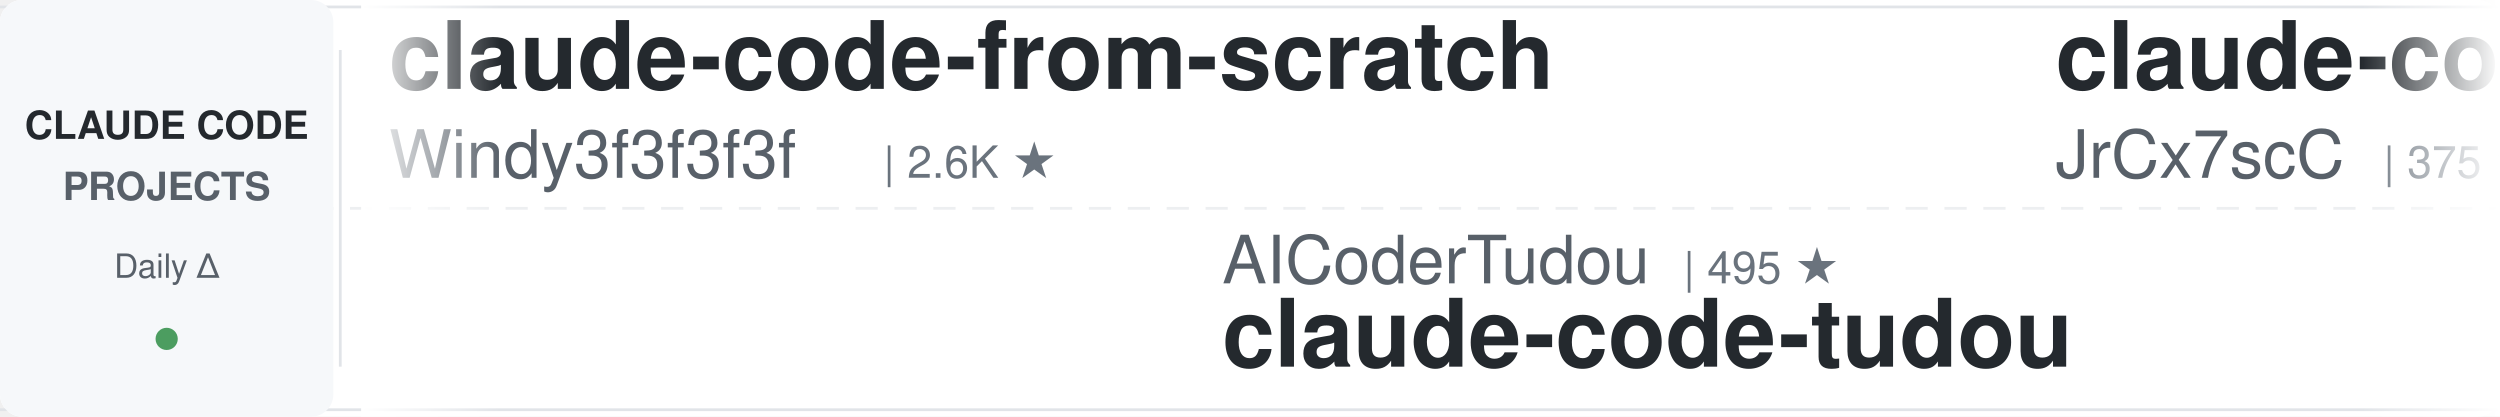
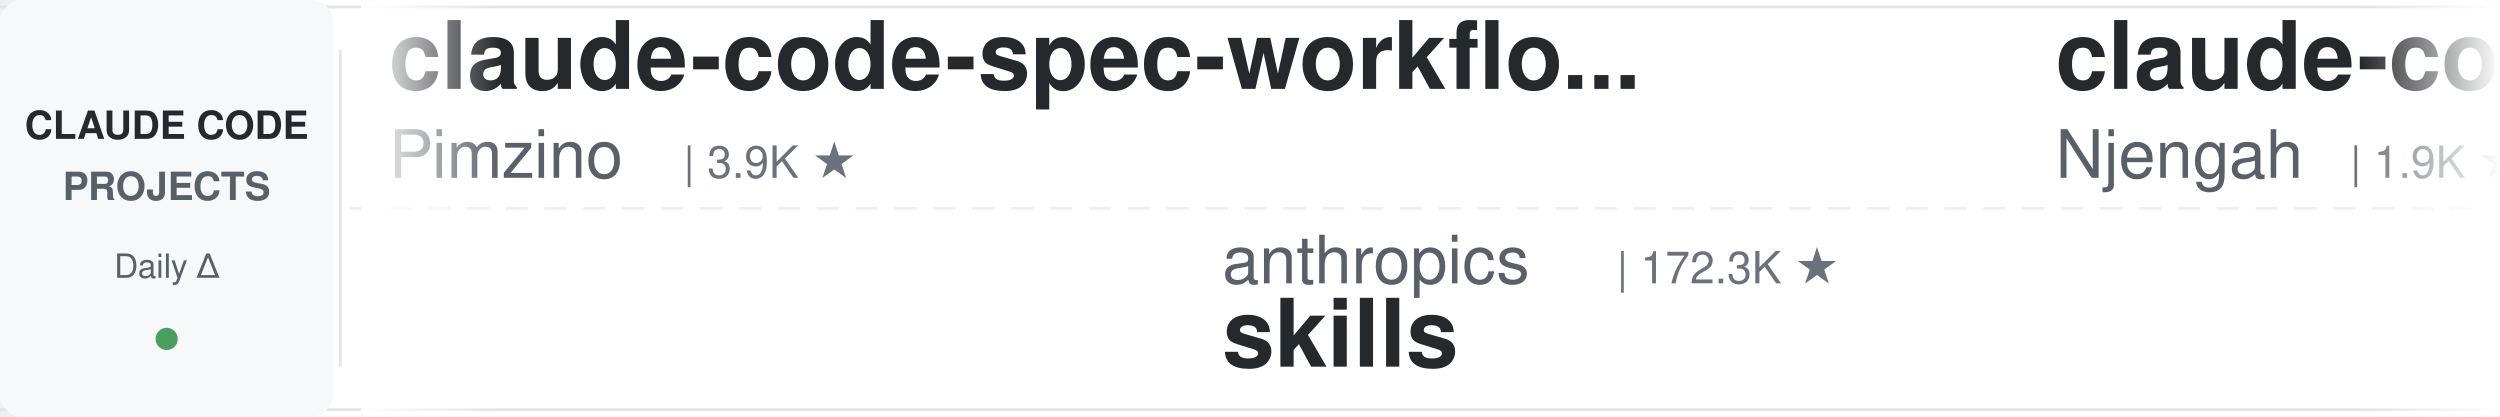
<svg xmlns="http://www.w3.org/2000/svg" width="900" height="150">
  <defs>
    <linearGradient id="leftFade" x1="0%" y1="0%" x2="100%" y2="0%">
      <stop offset="0%" style="stop-color:#ffffff;stop-opacity:1" />
      <stop offset="100%" style="stop-color:#ffffff;stop-opacity:0" />
    </linearGradient>
    <linearGradient id="rightFade" x1="0%" y1="0%" x2="100%" y2="0%">
      <stop offset="0%" style="stop-color:#ffffff;stop-opacity:0" />
      <stop offset="100%" style="stop-color:#ffffff;stop-opacity:1" />
    </linearGradient>
  </defs>
  <rect width="900" height="150" fill="#ffffff" rx="8" />
  <rect x="0" y="2" width="900" height="1" fill="#e1e4e8" />
  <rect x="0" y="147" width="900" height="1" fill="#e1e4e8" />
  <line x1="0" y1="75" x2="900" y2="75" stroke="#e1e4e8" stroke-width="1" stroke-dasharray="8 6" opacity="0.6" />
  <rect x="0" y="0" width="120" height="150" fill="#f6f8fa" rx="8" />
  <text x="60" y="50" font-family="-apple-system, BlinkMacSystemFont, 'Segoe UI', Helvetica, Arial, sans-serif" font-size="14" font-weight="600" fill="#24292e" text-anchor="middle">CLAUDE CODE</text>
  <text x="60" y="72" font-family="-apple-system, BlinkMacSystemFont, 'Segoe UI', Helvetica, Arial, sans-serif" font-size="14" font-weight="600" fill="#586069" text-anchor="middle">PROJECTS</text>
  <text x="60" y="100" font-family="-apple-system, BlinkMacSystemFont, 'Segoe UI', Helvetica, Arial, sans-serif" font-size="12" font-weight="500" fill="#586069" text-anchor="middle">Daily Δ</text>
  <circle cx="60" cy="122" r="4" fill="#22863a" opacity="0.8" />
  <rect x="122" y="18" width="1" height="114" fill="#e1e4e8" />
  <clipPath id="tickerClip">
    <rect x="130" y="0" width="770" height="150" />
  </clipPath>
  <g clip-path="url(#tickerClip)">
    <g id="tickerItems">
      <animateTransform attributeName="transform" attributeType="XML" type="translate" from="0 0" to="-3000 0" dur="54s" repeatCount="indefinite" />
      <g transform="translate(0, 0)">
-         <text x="140" y="32" font-family="-apple-system, BlinkMacSystemFont, 'Segoe UI', Helvetica, Arial, sans-serif" font-size="34" font-weight="600" fill="#24292e">claude-code-from-scratch</text>
-         <text x="140" y="64" font-family="-apple-system, BlinkMacSystemFont, 'Segoe UI', Helvetica, Arial, sans-serif" font-size="24" font-weight="400" fill="#586069">Windy3f3f3f3f</text>
-         <text x="318" y="64" font-family="-apple-system, BlinkMacSystemFont, 'Segoe UI', Helvetica, Arial, sans-serif" font-size="16" font-weight="500" fill="#6a737d">| 2.6K ★</text>
+         <text x="140" y="32" font-family="-apple-system, BlinkMacSystemFont, 'Segoe UI', Helvetica, Arial, sans-serif" font-size="34" font-weight="600" fill="#24292e">claude-code-spec-workflo...</text>
+         <text x="140" y="64" font-family="-apple-system, BlinkMacSystemFont, 'Segoe UI', Helvetica, Arial, sans-serif" font-size="24" font-weight="400" fill="#586069">Pimzino</text>
+         <text x="246" y="64" font-family="-apple-system, BlinkMacSystemFont, 'Segoe UI', Helvetica, Arial, sans-serif" font-size="16" font-weight="500" fill="#6a737d">| 3.9K ★</text>
      </g>
      <g transform="translate(300, 0)">
-         <text x="140" y="102" font-family="-apple-system, BlinkMacSystemFont, 'Segoe UI', Helvetica, Arial, sans-serif" font-size="24" font-weight="400" fill="#586069">AICoderTudou</text>
-         <text x="306" y="102" font-family="-apple-system, BlinkMacSystemFont, 'Segoe UI', Helvetica, Arial, sans-serif" font-size="16" font-weight="500" fill="#6a737d">| 495 ★</text>
-         <text x="140" y="132" font-family="-apple-system, BlinkMacSystemFont, 'Segoe UI', Helvetica, Arial, sans-serif" font-size="34" font-weight="600" fill="#24292e">claude-code-tudou</text>
+         <text x="140" y="102" font-family="-apple-system, BlinkMacSystemFont, 'Segoe UI', Helvetica, Arial, sans-serif" font-size="24" font-weight="400" fill="#586069">anthropics</text>
+         <text x="282" y="102" font-family="-apple-system, BlinkMacSystemFont, 'Segoe UI', Helvetica, Arial, sans-serif" font-size="16" font-weight="500" fill="#6a737d">| 172.3K ★</text>
+         <text x="140" y="132" font-family="-apple-system, BlinkMacSystemFont, 'Segoe UI', Helvetica, Arial, sans-serif" font-size="34" font-weight="600" fill="#24292e">skills</text>
      </g>
      <g transform="translate(600, 0)">
-         <text x="140" y="32" font-family="-apple-system, BlinkMacSystemFont, 'Segoe UI', Helvetica, Arial, sans-serif" font-size="34" font-weight="600" fill="#24292e">claude-code-source</text>
-         <text x="140" y="64" font-family="-apple-system, BlinkMacSystemFont, 'Segoe UI', Helvetica, Arial, sans-serif" font-size="24" font-weight="400" fill="#586069">JrCx7scC</text>
-         <text x="258" y="64" font-family="-apple-system, BlinkMacSystemFont, 'Segoe UI', Helvetica, Arial, sans-serif" font-size="16" font-weight="500" fill="#6a737d">| 375 ★</text>
+         <text x="140" y="32" font-family="-apple-system, BlinkMacSystemFont, 'Segoe UI', Helvetica, Arial, sans-serif" font-size="34" font-weight="600" fill="#24292e">claude-code-cheat-sheet</text>
+         <text x="140" y="64" font-family="-apple-system, BlinkMacSystemFont, 'Segoe UI', Helvetica, Arial, sans-serif" font-size="24" font-weight="400" fill="#586069">Njengah</text>
+         <text x="246" y="64" font-family="-apple-system, BlinkMacSystemFont, 'Segoe UI', Helvetica, Arial, sans-serif" font-size="16" font-weight="500" fill="#6a737d">| 1.9K ★</text>
      </g>
      <g transform="translate(900, 0)">
-         <text x="140" y="102" font-family="-apple-system, BlinkMacSystemFont, 'Segoe UI', Helvetica, Arial, sans-serif" font-size="24" font-weight="400" fill="#586069">andrew-kramer-inno</text>
-         <text x="378" y="102" font-family="-apple-system, BlinkMacSystemFont, 'Segoe UI', Helvetica, Arial, sans-serif" font-size="16" font-weight="500" fill="#6a737d">| 594 ★</text>
-         <text x="140" y="132" font-family="-apple-system, BlinkMacSystemFont, 'Segoe UI', Helvetica, Arial, sans-serif" font-size="34" font-weight="600" fill="#24292e">claude-code-source-build</text>
-       </g>
-       <g transform="translate(1200, 0)">
-         <text x="140" y="32" font-family="-apple-system, BlinkMacSystemFont, 'Segoe UI', Helvetica, Arial, sans-serif" font-size="34" font-weight="600" fill="#24292e">claude-code-base-action</text>
-         <text x="140" y="64" font-family="-apple-system, BlinkMacSystemFont, 'Segoe UI', Helvetica, Arial, sans-serif" font-size="24" font-weight="400" fill="#586069">anthropics</text>
-         <text x="282" y="64" font-family="-apple-system, BlinkMacSystemFont, 'Segoe UI', Helvetica, Arial, sans-serif" font-size="16" font-weight="500" fill="#6a737d">| 959 ★</text>
-       </g>
-       <g transform="translate(1500, 0)">
        <text x="140" y="102" font-family="-apple-system, BlinkMacSystemFont, 'Segoe UI', Helvetica, Arial, sans-serif" font-size="24" font-weight="400" fill="#586069">krusemediallc</text>
        <text x="318" y="102" font-family="-apple-system, BlinkMacSystemFont, 'Segoe UI', Helvetica, Arial, sans-serif" font-size="16" font-weight="500" fill="#6a737d">| 1.4K ★</text>
        <text x="140" y="132" font-family="-apple-system, BlinkMacSystemFont, 'Segoe UI', Helvetica, Arial, sans-serif" font-size="34" font-weight="600" fill="#24292e">arcads-claude-code</text>
      </g>
+       <g transform="translate(1200, 0)">
+         <text x="140" y="32" font-family="-apple-system, BlinkMacSystemFont, 'Segoe UI', Helvetica, Arial, sans-serif" font-size="34" font-weight="600" fill="#24292e">claude-code-from-source</text>
+         <text x="140" y="64" font-family="-apple-system, BlinkMacSystemFont, 'Segoe UI', Helvetica, Arial, sans-serif" font-size="24" font-weight="400" fill="#586069">alejandrobalderas</text>
+         <text x="366" y="64" font-family="-apple-system, BlinkMacSystemFont, 'Segoe UI', Helvetica, Arial, sans-serif" font-size="16" font-weight="500" fill="#6a737d">| 2.8K ★</text>
+       </g>
+       <g transform="translate(1500, 0)">
+         <text x="140" y="102" font-family="-apple-system, BlinkMacSystemFont, 'Segoe UI', Helvetica, Arial, sans-serif" font-size="24" font-weight="400" fill="#586069">Yeachan-Heo</text>
+         <text x="294" y="102" font-family="-apple-system, BlinkMacSystemFont, 'Segoe UI', Helvetica, Arial, sans-serif" font-size="16" font-weight="500" fill="#6a737d">| 38.9K ★</text>
+         <text x="140" y="132" font-family="-apple-system, BlinkMacSystemFont, 'Segoe UI', Helvetica, Arial, sans-serif" font-size="34" font-weight="600" fill="#24292e">oh-my-claudecode</text>
+       </g>
      <g transform="translate(1800, 0)">
-         <text x="140" y="32" font-family="-apple-system, BlinkMacSystemFont, 'Segoe UI', Helvetica, Arial, sans-serif" font-size="34" font-weight="600" fill="#24292e">free-claude-code</text>
-         <text x="140" y="64" font-family="-apple-system, BlinkMacSystemFont, 'Segoe UI', Helvetica, Arial, sans-serif" font-size="24" font-weight="400" fill="#586069">Alishahryar1</text>
-         <text x="306" y="64" font-family="-apple-system, BlinkMacSystemFont, 'Segoe UI', Helvetica, Arial, sans-serif" font-size="16" font-weight="500" fill="#6a737d">| 51.2K ★</text>
+         <text x="140" y="32" font-family="-apple-system, BlinkMacSystemFont, 'Segoe UI', Helvetica, Arial, sans-serif" font-size="34" font-weight="600" fill="#24292e">claude-code-book</text>
+         <text x="140" y="64" font-family="-apple-system, BlinkMacSystemFont, 'Segoe UI', Helvetica, Arial, sans-serif" font-size="24" font-weight="400" fill="#586069">lintsinghua</text>
+         <text x="294" y="64" font-family="-apple-system, BlinkMacSystemFont, 'Segoe UI', Helvetica, Arial, sans-serif" font-size="16" font-weight="500" fill="#6a737d">| 4.2K ★</text>
      </g>
      <g transform="translate(2100, 0)">
-         <text x="140" y="102" font-family="-apple-system, BlinkMacSystemFont, 'Segoe UI', Helvetica, Arial, sans-serif" font-size="24" font-weight="400" fill="#586069">alejandrobalderas</text>
-         <text x="366" y="102" font-family="-apple-system, BlinkMacSystemFont, 'Segoe UI', Helvetica, Arial, sans-serif" font-size="16" font-weight="500" fill="#6a737d">| 2.8K ★</text>
-         <text x="140" y="132" font-family="-apple-system, BlinkMacSystemFont, 'Segoe UI', Helvetica, Arial, sans-serif" font-size="34" font-weight="600" fill="#24292e">claude-code-from-source</text>
+         <text x="140" y="102" font-family="-apple-system, BlinkMacSystemFont, 'Segoe UI', Helvetica, Arial, sans-serif" font-size="24" font-weight="400" fill="#586069">FlorianBruniaux</text>
+         <text x="342" y="102" font-family="-apple-system, BlinkMacSystemFont, 'Segoe UI', Helvetica, Arial, sans-serif" font-size="16" font-weight="500" fill="#6a737d">| 5.8K ★</text>
+         <text x="140" y="132" font-family="-apple-system, BlinkMacSystemFont, 'Segoe UI', Helvetica, Arial, sans-serif" font-size="34" font-weight="600" fill="#24292e">claude-code-ultimate-gui...</text>
      </g>
      <g transform="translate(2400, 0)">
-         <text x="140" y="32" font-family="-apple-system, BlinkMacSystemFont, 'Segoe UI', Helvetica, Arial, sans-serif" font-size="34" font-weight="600" fill="#24292e">claude-code-best-practic...</text>
-         <text x="140" y="64" font-family="-apple-system, BlinkMacSystemFont, 'Segoe UI', Helvetica, Arial, sans-serif" font-size="24" font-weight="400" fill="#586069">shanraisshan</text>
-         <text x="306" y="64" font-family="-apple-system, BlinkMacSystemFont, 'Segoe UI', Helvetica, Arial, sans-serif" font-size="16" font-weight="500" fill="#6a737d">| 65.3K ★</text>
+         <text x="140" y="32" font-family="-apple-system, BlinkMacSystemFont, 'Segoe UI', Helvetica, Arial, sans-serif" font-size="34" font-weight="600" fill="#24292e">learn-claude-code</text>
+         <text x="140" y="64" font-family="-apple-system, BlinkMacSystemFont, 'Segoe UI', Helvetica, Arial, sans-serif" font-size="24" font-weight="400" fill="#586069">shareAI-lab</text>
+         <text x="294" y="64" font-family="-apple-system, BlinkMacSystemFont, 'Segoe UI', Helvetica, Arial, sans-serif" font-size="16" font-weight="500" fill="#6a737d">| 75.6K ★</text>
      </g>
      <g transform="translate(2700, 0)">
-         <text x="140" y="102" font-family="-apple-system, BlinkMacSystemFont, 'Segoe UI', Helvetica, Arial, sans-serif" font-size="24" font-weight="400" fill="#586069">multica-ai</text>
-         <text x="282" y="102" font-family="-apple-system, BlinkMacSystemFont, 'Segoe UI', Helvetica, Arial, sans-serif" font-size="16" font-weight="500" fill="#6a737d">| 208.4K ★</text>
-         <text x="140" y="132" font-family="-apple-system, BlinkMacSystemFont, 'Segoe UI', Helvetica, Arial, sans-serif" font-size="34" font-weight="600" fill="#24292e">andrej-karpathy-skills</text>
+         <text x="140" y="102" font-family="-apple-system, BlinkMacSystemFont, 'Segoe UI', Helvetica, Arial, sans-serif" font-size="24" font-weight="400" fill="#586069">Donchitos</text>
+         <text x="270" y="102" font-family="-apple-system, BlinkMacSystemFont, 'Segoe UI', Helvetica, Arial, sans-serif" font-size="16" font-weight="500" fill="#6a737d">| 24.6K ★</text>
+         <text x="140" y="132" font-family="-apple-system, BlinkMacSystemFont, 'Segoe UI', Helvetica, Arial, sans-serif" font-size="34" font-weight="600" fill="#24292e">Claude-Code-Game-Studios</text>
      </g>
      <g transform="translate(3000, 0)">
-         <text x="140" y="32" font-family="-apple-system, BlinkMacSystemFont, 'Segoe UI', Helvetica, Arial, sans-serif" font-size="34" font-weight="600" fill="#24292e">claude-code-from-scratch</text>
-         <text x="140" y="64" font-family="-apple-system, BlinkMacSystemFont, 'Segoe UI', Helvetica, Arial, sans-serif" font-size="24" font-weight="400" fill="#586069">Windy3f3f3f3f</text>
-         <text x="318" y="64" font-family="-apple-system, BlinkMacSystemFont, 'Segoe UI', Helvetica, Arial, sans-serif" font-size="16" font-weight="500" fill="#6a737d">| 2.6K ★</text>
+         <text x="140" y="32" font-family="-apple-system, BlinkMacSystemFont, 'Segoe UI', Helvetica, Arial, sans-serif" font-size="34" font-weight="600" fill="#24292e">claude-code-spec-workflo...</text>
+         <text x="140" y="64" font-family="-apple-system, BlinkMacSystemFont, 'Segoe UI', Helvetica, Arial, sans-serif" font-size="24" font-weight="400" fill="#586069">Pimzino</text>
+         <text x="246" y="64" font-family="-apple-system, BlinkMacSystemFont, 'Segoe UI', Helvetica, Arial, sans-serif" font-size="16" font-weight="500" fill="#6a737d">| 3.9K ★</text>
      </g>
      <g transform="translate(3300, 0)">
-         <text x="140" y="102" font-family="-apple-system, BlinkMacSystemFont, 'Segoe UI', Helvetica, Arial, sans-serif" font-size="24" font-weight="400" fill="#586069">AICoderTudou</text>
-         <text x="306" y="102" font-family="-apple-system, BlinkMacSystemFont, 'Segoe UI', Helvetica, Arial, sans-serif" font-size="16" font-weight="500" fill="#6a737d">| 495 ★</text>
-         <text x="140" y="132" font-family="-apple-system, BlinkMacSystemFont, 'Segoe UI', Helvetica, Arial, sans-serif" font-size="34" font-weight="600" fill="#24292e">claude-code-tudou</text>
+         <text x="140" y="102" font-family="-apple-system, BlinkMacSystemFont, 'Segoe UI', Helvetica, Arial, sans-serif" font-size="24" font-weight="400" fill="#586069">anthropics</text>
+         <text x="282" y="102" font-family="-apple-system, BlinkMacSystemFont, 'Segoe UI', Helvetica, Arial, sans-serif" font-size="16" font-weight="500" fill="#6a737d">| 172.3K ★</text>
+         <text x="140" y="132" font-family="-apple-system, BlinkMacSystemFont, 'Segoe UI', Helvetica, Arial, sans-serif" font-size="34" font-weight="600" fill="#24292e">skills</text>
      </g>
      <g transform="translate(3600, 0)">
-         <text x="140" y="32" font-family="-apple-system, BlinkMacSystemFont, 'Segoe UI', Helvetica, Arial, sans-serif" font-size="34" font-weight="600" fill="#24292e">claude-code-source</text>
-         <text x="140" y="64" font-family="-apple-system, BlinkMacSystemFont, 'Segoe UI', Helvetica, Arial, sans-serif" font-size="24" font-weight="400" fill="#586069">JrCx7scC</text>
-         <text x="258" y="64" font-family="-apple-system, BlinkMacSystemFont, 'Segoe UI', Helvetica, Arial, sans-serif" font-size="16" font-weight="500" fill="#6a737d">| 375 ★</text>
+         <text x="140" y="32" font-family="-apple-system, BlinkMacSystemFont, 'Segoe UI', Helvetica, Arial, sans-serif" font-size="34" font-weight="600" fill="#24292e">claude-code-cheat-sheet</text>
+         <text x="140" y="64" font-family="-apple-system, BlinkMacSystemFont, 'Segoe UI', Helvetica, Arial, sans-serif" font-size="24" font-weight="400" fill="#586069">Njengah</text>
+         <text x="246" y="64" font-family="-apple-system, BlinkMacSystemFont, 'Segoe UI', Helvetica, Arial, sans-serif" font-size="16" font-weight="500" fill="#6a737d">| 1.9K ★</text>
      </g>
      <g transform="translate(3900, 0)">
-         <text x="140" y="102" font-family="-apple-system, BlinkMacSystemFont, 'Segoe UI', Helvetica, Arial, sans-serif" font-size="24" font-weight="400" fill="#586069">andrew-kramer-inno</text>
-         <text x="378" y="102" font-family="-apple-system, BlinkMacSystemFont, 'Segoe UI', Helvetica, Arial, sans-serif" font-size="16" font-weight="500" fill="#6a737d">| 594 ★</text>
-         <text x="140" y="132" font-family="-apple-system, BlinkMacSystemFont, 'Segoe UI', Helvetica, Arial, sans-serif" font-size="34" font-weight="600" fill="#24292e">claude-code-source-build</text>
+         <text x="140" y="102" font-family="-apple-system, BlinkMacSystemFont, 'Segoe UI', Helvetica, Arial, sans-serif" font-size="24" font-weight="400" fill="#586069">krusemediallc</text>
+         <text x="318" y="102" font-family="-apple-system, BlinkMacSystemFont, 'Segoe UI', Helvetica, Arial, sans-serif" font-size="16" font-weight="500" fill="#6a737d">| 1.4K ★</text>
+         <text x="140" y="132" font-family="-apple-system, BlinkMacSystemFont, 'Segoe UI', Helvetica, Arial, sans-serif" font-size="34" font-weight="600" fill="#24292e">arcads-claude-code</text>
      </g>
    </g>
  </g>
  <rect x="130" y="0" width="50" height="150" fill="url(#leftFade)" />
  <rect x="850" y="0" width="50" height="150" fill="url(#rightFade)" />
</svg>
